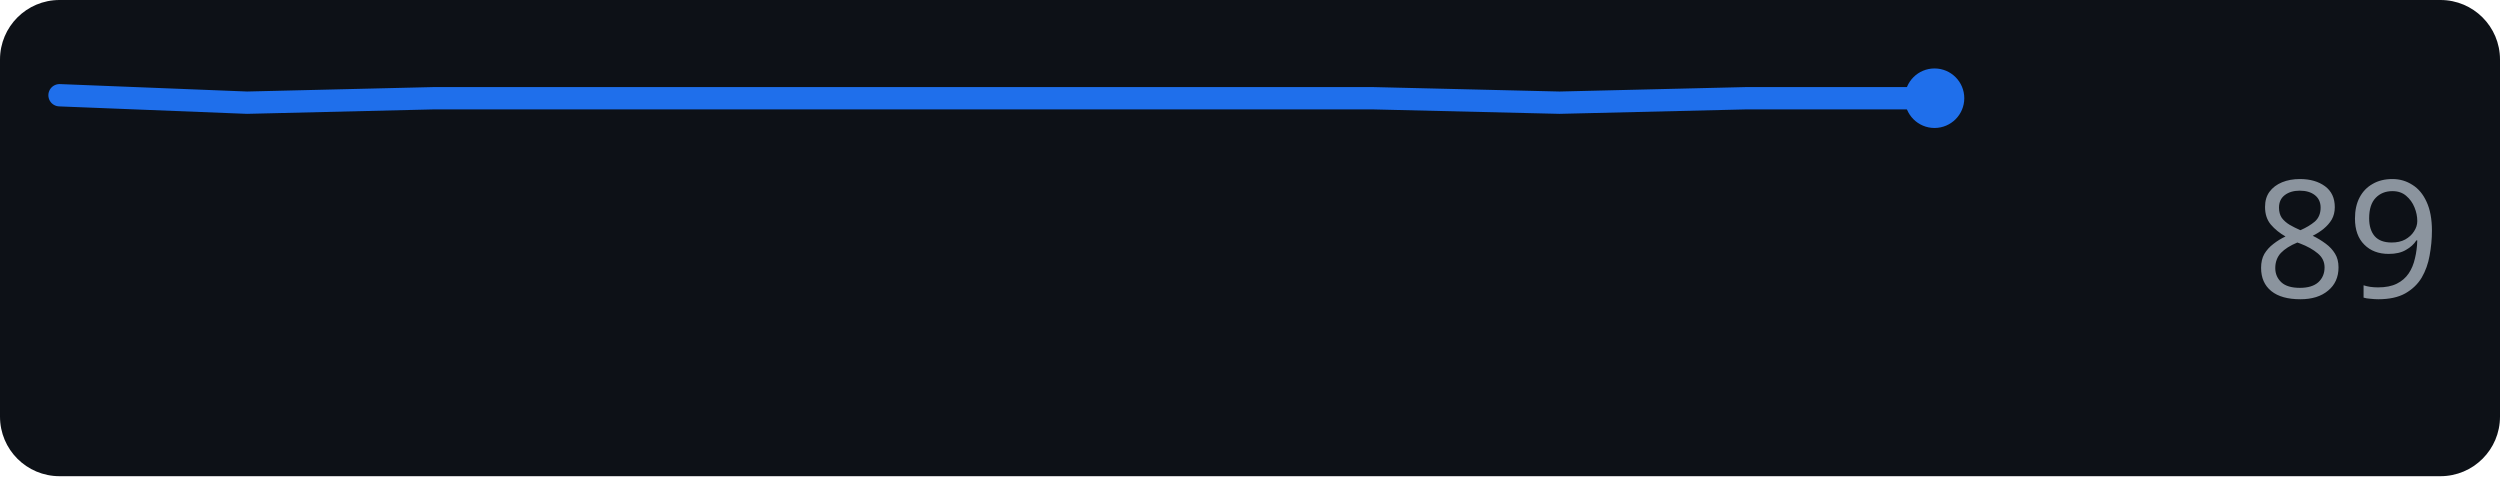
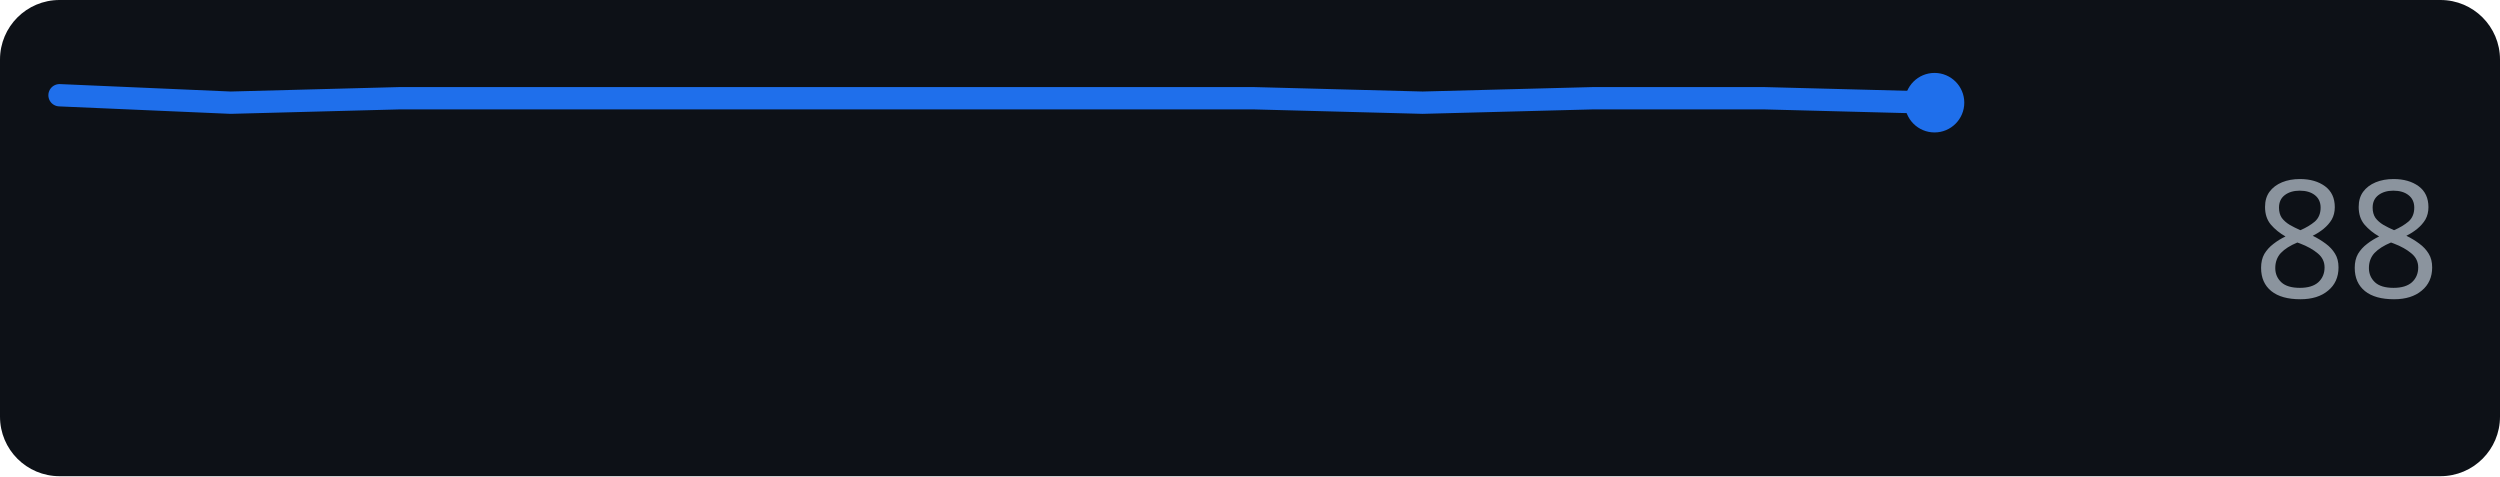
<svg xmlns="http://www.w3.org/2000/svg" width="168" height="32" role="img" aria-label="github.com score over time">
  <rect width="168" height="32" rx="4" fill="#0d1117" />
-   <polyline points="4.0,6.4 16.6,6.9 29.2,6.6 41.8,6.6 54.4,6.6 67.0,6.6 79.6,6.6 92.2,6.6 104.8,6.9 117.4,6.6 130.0,6.6" fill="none" stroke="#1f6feb" stroke-width="1.5" stroke-linejoin="round" stroke-linecap="round" />
-   <circle cx="130.0" cy="6.6" r="2" fill="#1f6feb" />
-   <text x="164" y="20" text-anchor="end" font-family="Verdana,Geneva,sans-serif" font-size="11" fill="#8b949e">89</text>
+   <polyline points="4.0,6.4 15.5,6.9 26.9,6.6 38.4,6.6 49.8,6.6 61.3,6.6 72.7,6.6 84.2,6.6 95.6,6.9 107.1,6.6 118.5,6.6 130.0,6.9" fill="none" stroke="#1f6feb" stroke-width="1.5" stroke-linejoin="round" stroke-linecap="round" />
+   <circle cx="130.0" cy="6.9" r="2" fill="#1f6feb" />
+   <text x="164" y="20" text-anchor="end" font-family="Verdana,Geneva,sans-serif" font-size="11" fill="#8b949e">88</text>
</svg>
